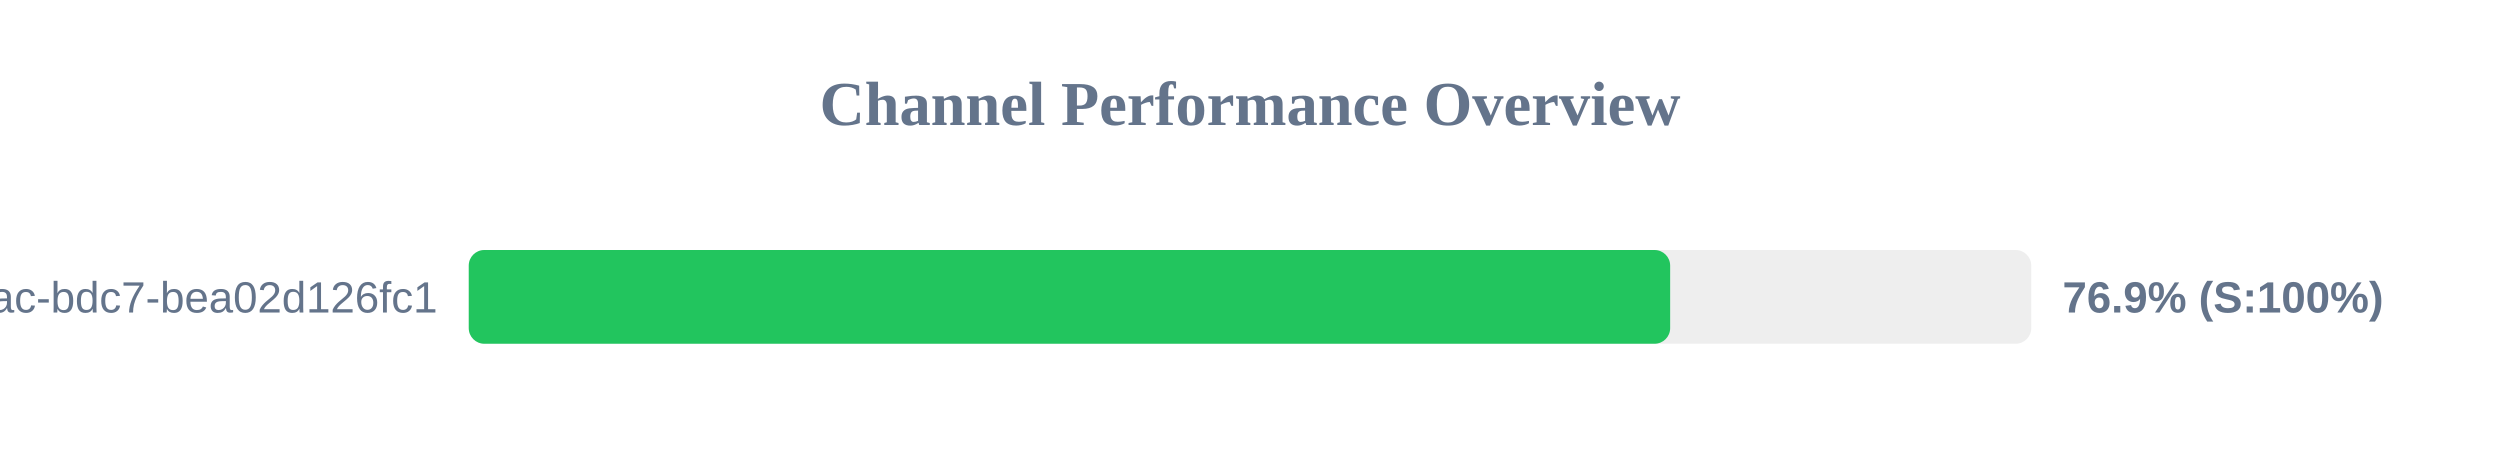
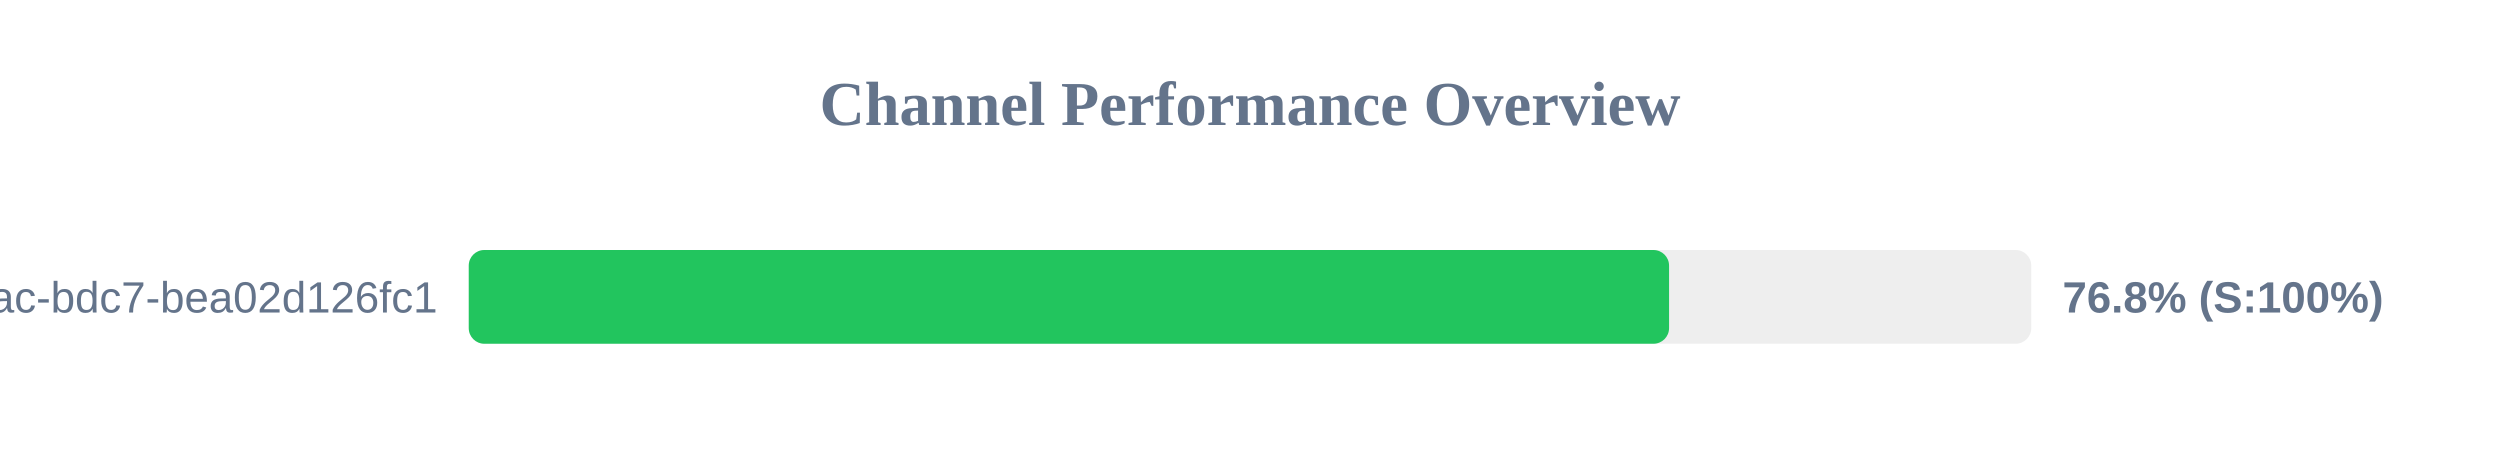
<svg xmlns="http://www.w3.org/2000/svg" width="800" height="150" version="1.1">
  <style>
        .row { font: 14px Arial; fill: #64748b; }
        .score { font: bold 14px Arial; fill: #64748b; }
    </style>
  <text x="400" y="40" text-anchor="middle" font-size="20px" font-weight="bold" fill="#64748b">Channel Performance Overview</text>
  <rect x="150" y="80" width="500" height="30" fill="#eee" rx="5" />
-   <rect x="150" y="80" width="384.45" height="30" fill="#22c55e" rx="5" />
+   <rect x="150" y="80" width="384.1" height="30" fill="#22c55e" rx="5" />
  <text x="140" y="100" text-anchor="end" class="row">?uuid=e31ad3e6-e341-42ac-bdc7-bea02d126fc1</text>
-   <text x="660" y="100" text-anchor="start" class="score">76.9% (S:100%)</text>
+   <text x="660" y="100" text-anchor="start" class="score">76.8% (S:100%)</text>
</svg>
